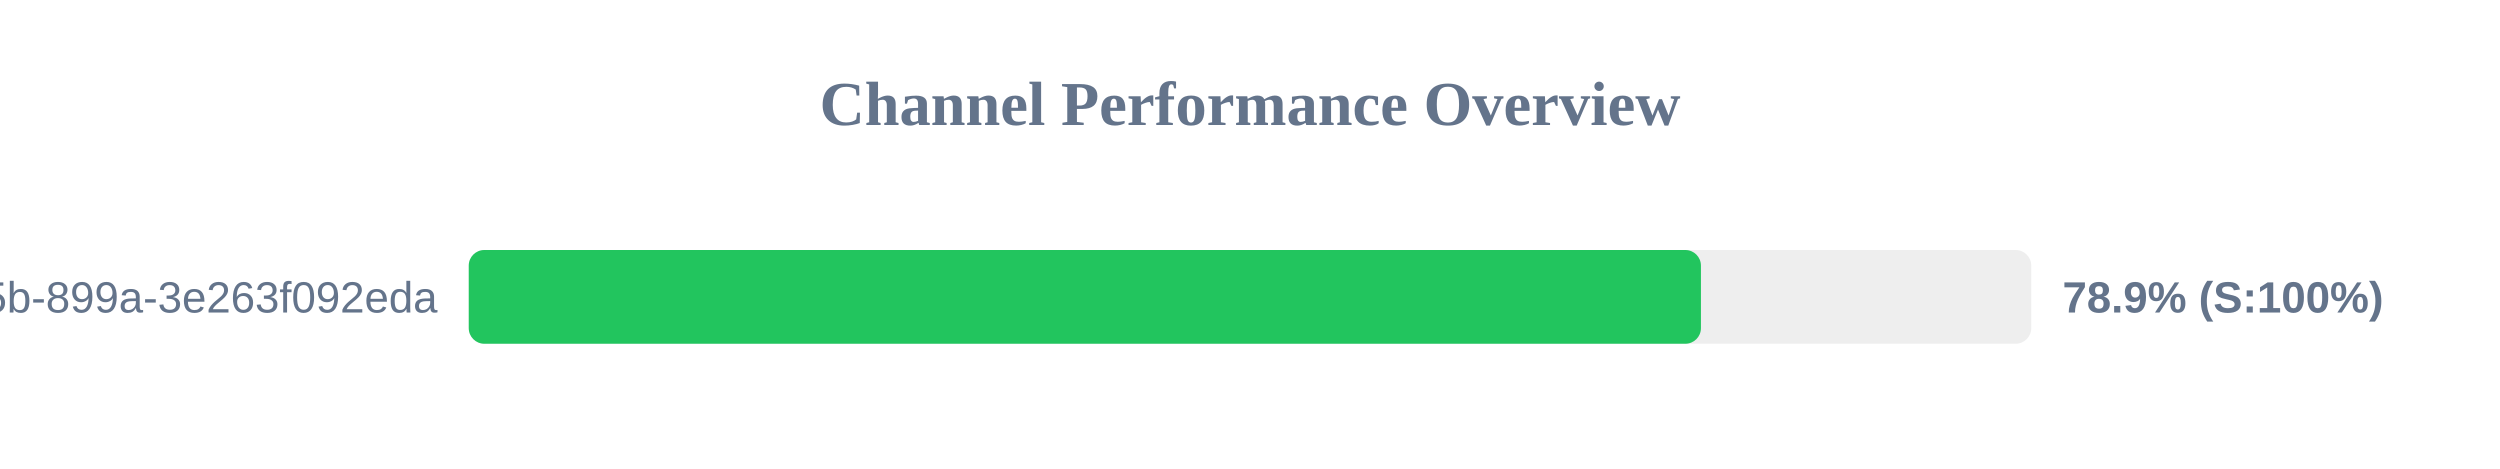
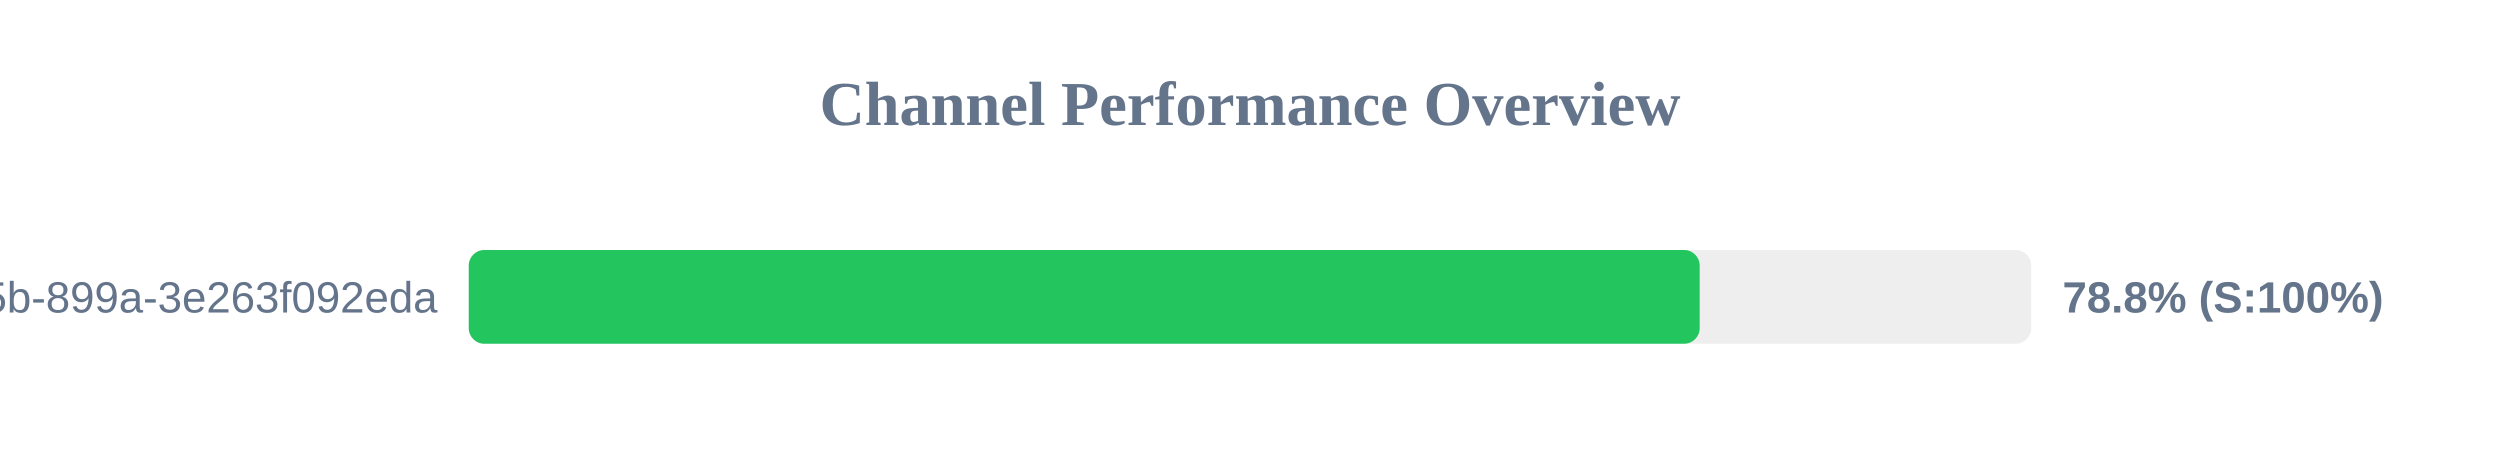
<svg xmlns="http://www.w3.org/2000/svg" width="800" height="150" version="1.1">
  <style>
        .row { font: 14px Arial; fill: #64748b; }
        .score { font: bold 14px Arial; fill: #64748b; }
    </style>
  <text x="400" y="40" text-anchor="middle" font-size="20px" font-weight="bold" fill="#64748b">Channel Performance Overview</text>
  <rect x="150" y="80" width="500" height="30" fill="#eee" rx="5" />
-   <rect x="150" y="80" width="394.3" height="30" fill="#22c55e" rx="5" />
+   <rect x="150" y="80" width="393.9" height="30" fill="#22c55e" rx="5" />
  <text x="140" y="100" text-anchor="end" class="row">?uuid=6bf726db-fb0b-405b-899a-3e263f092eda</text>
-   <text x="660" y="100" text-anchor="start" class="score">78.9% (S:100%)</text>
+   <text x="660" y="100" text-anchor="start" class="score">78.8% (S:100%)</text>
</svg>
